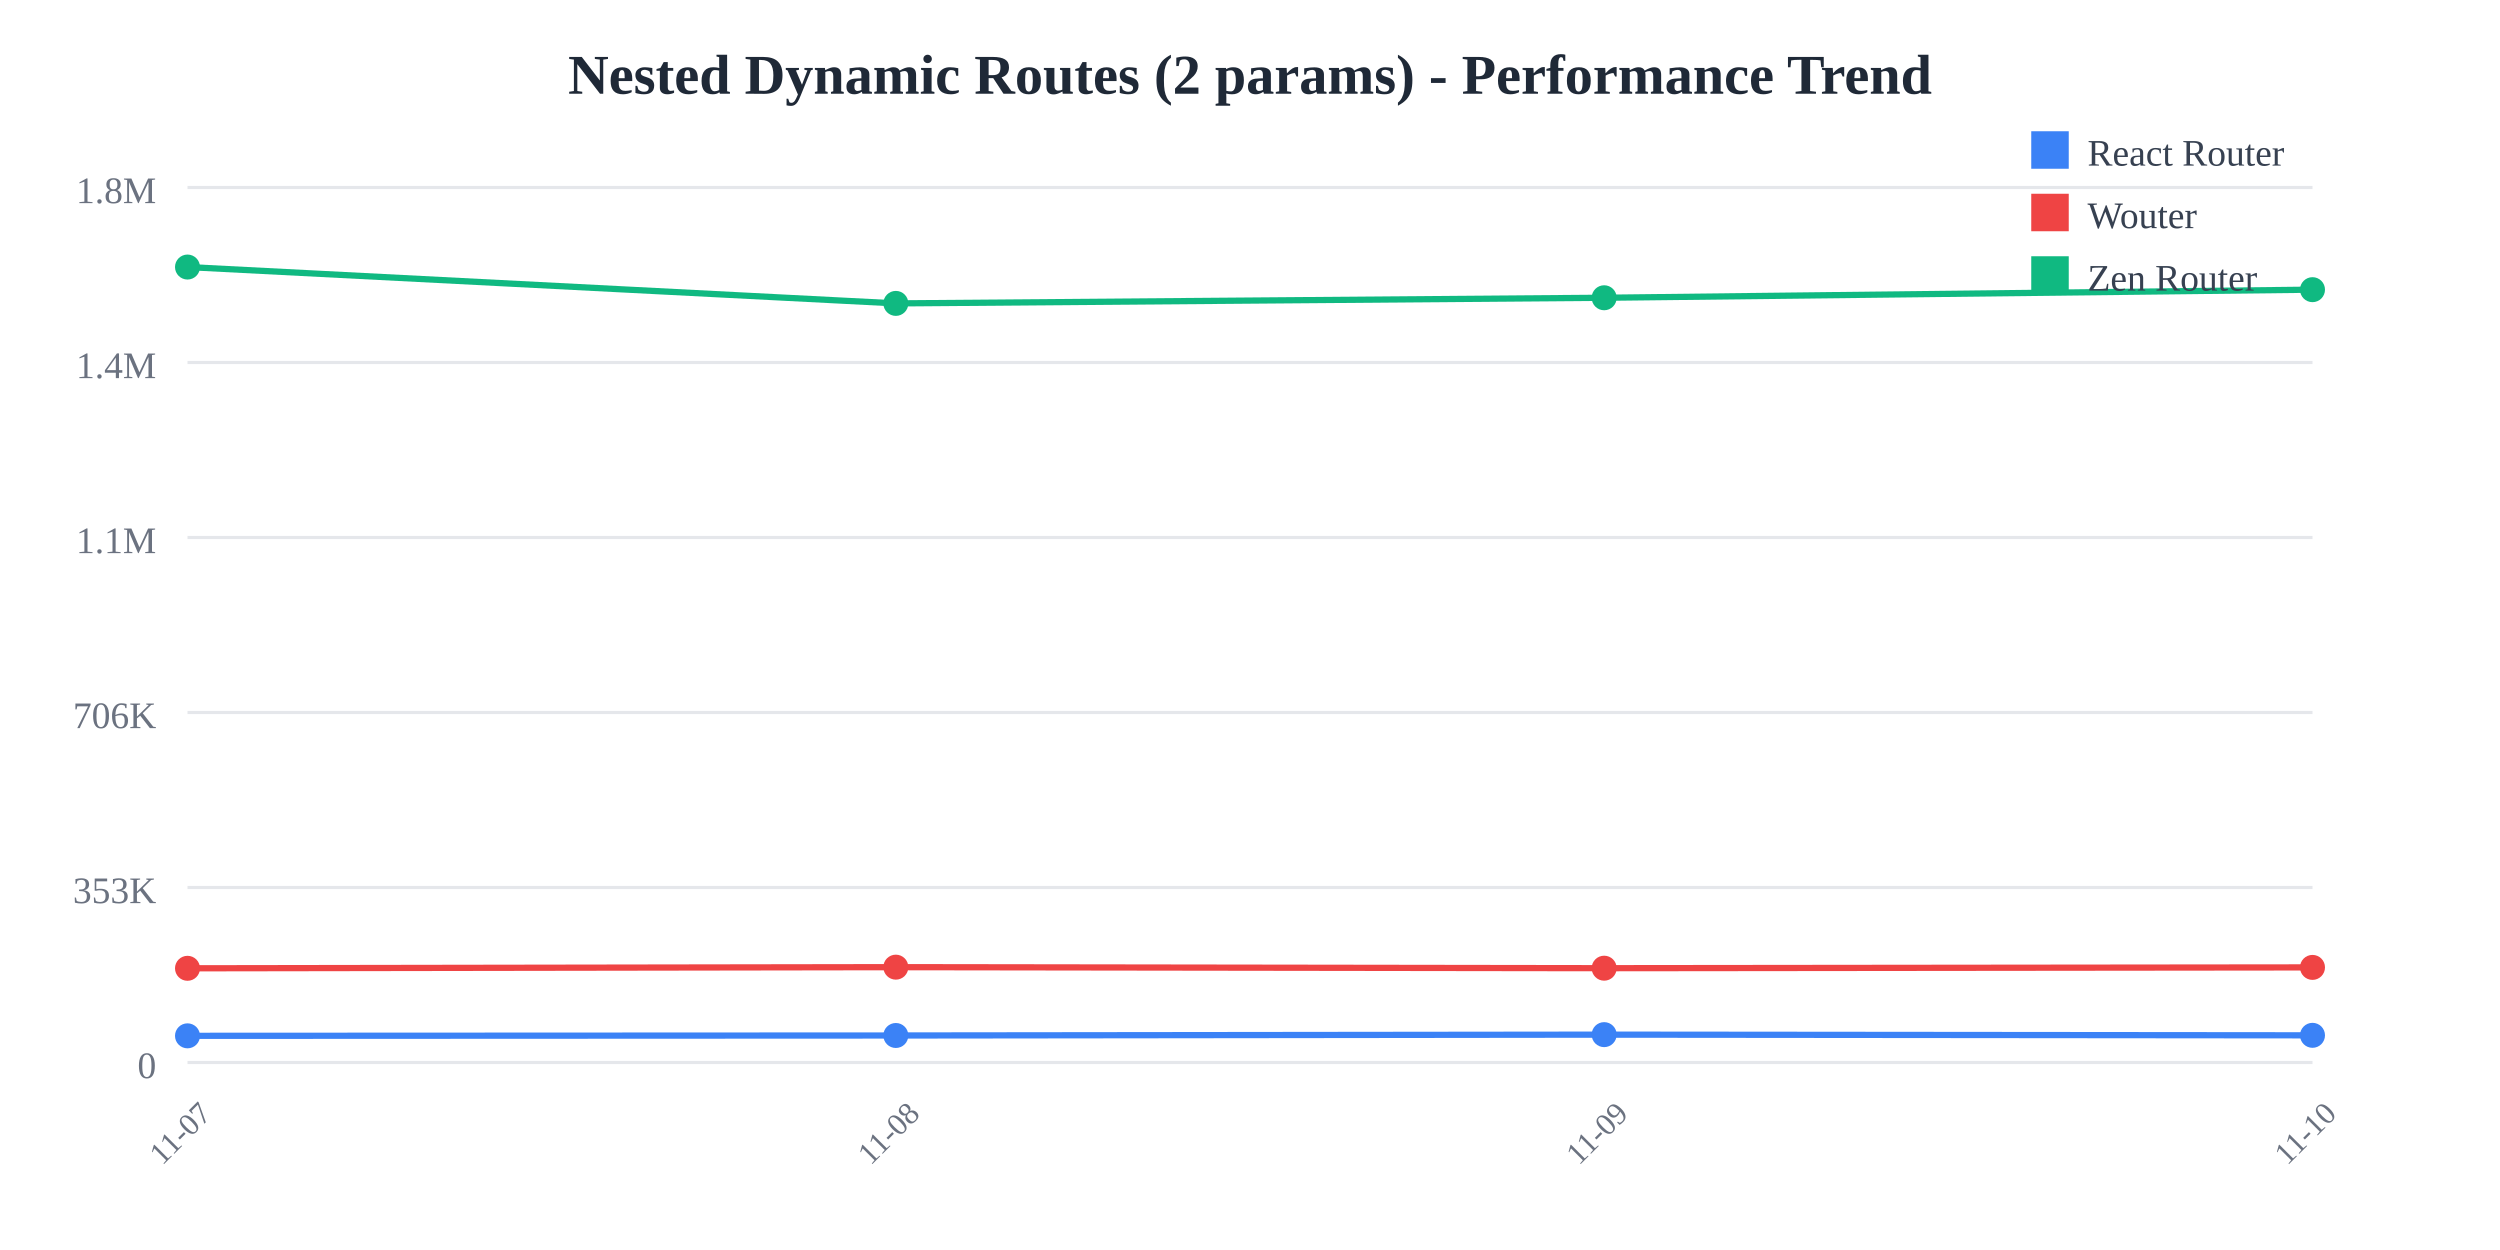
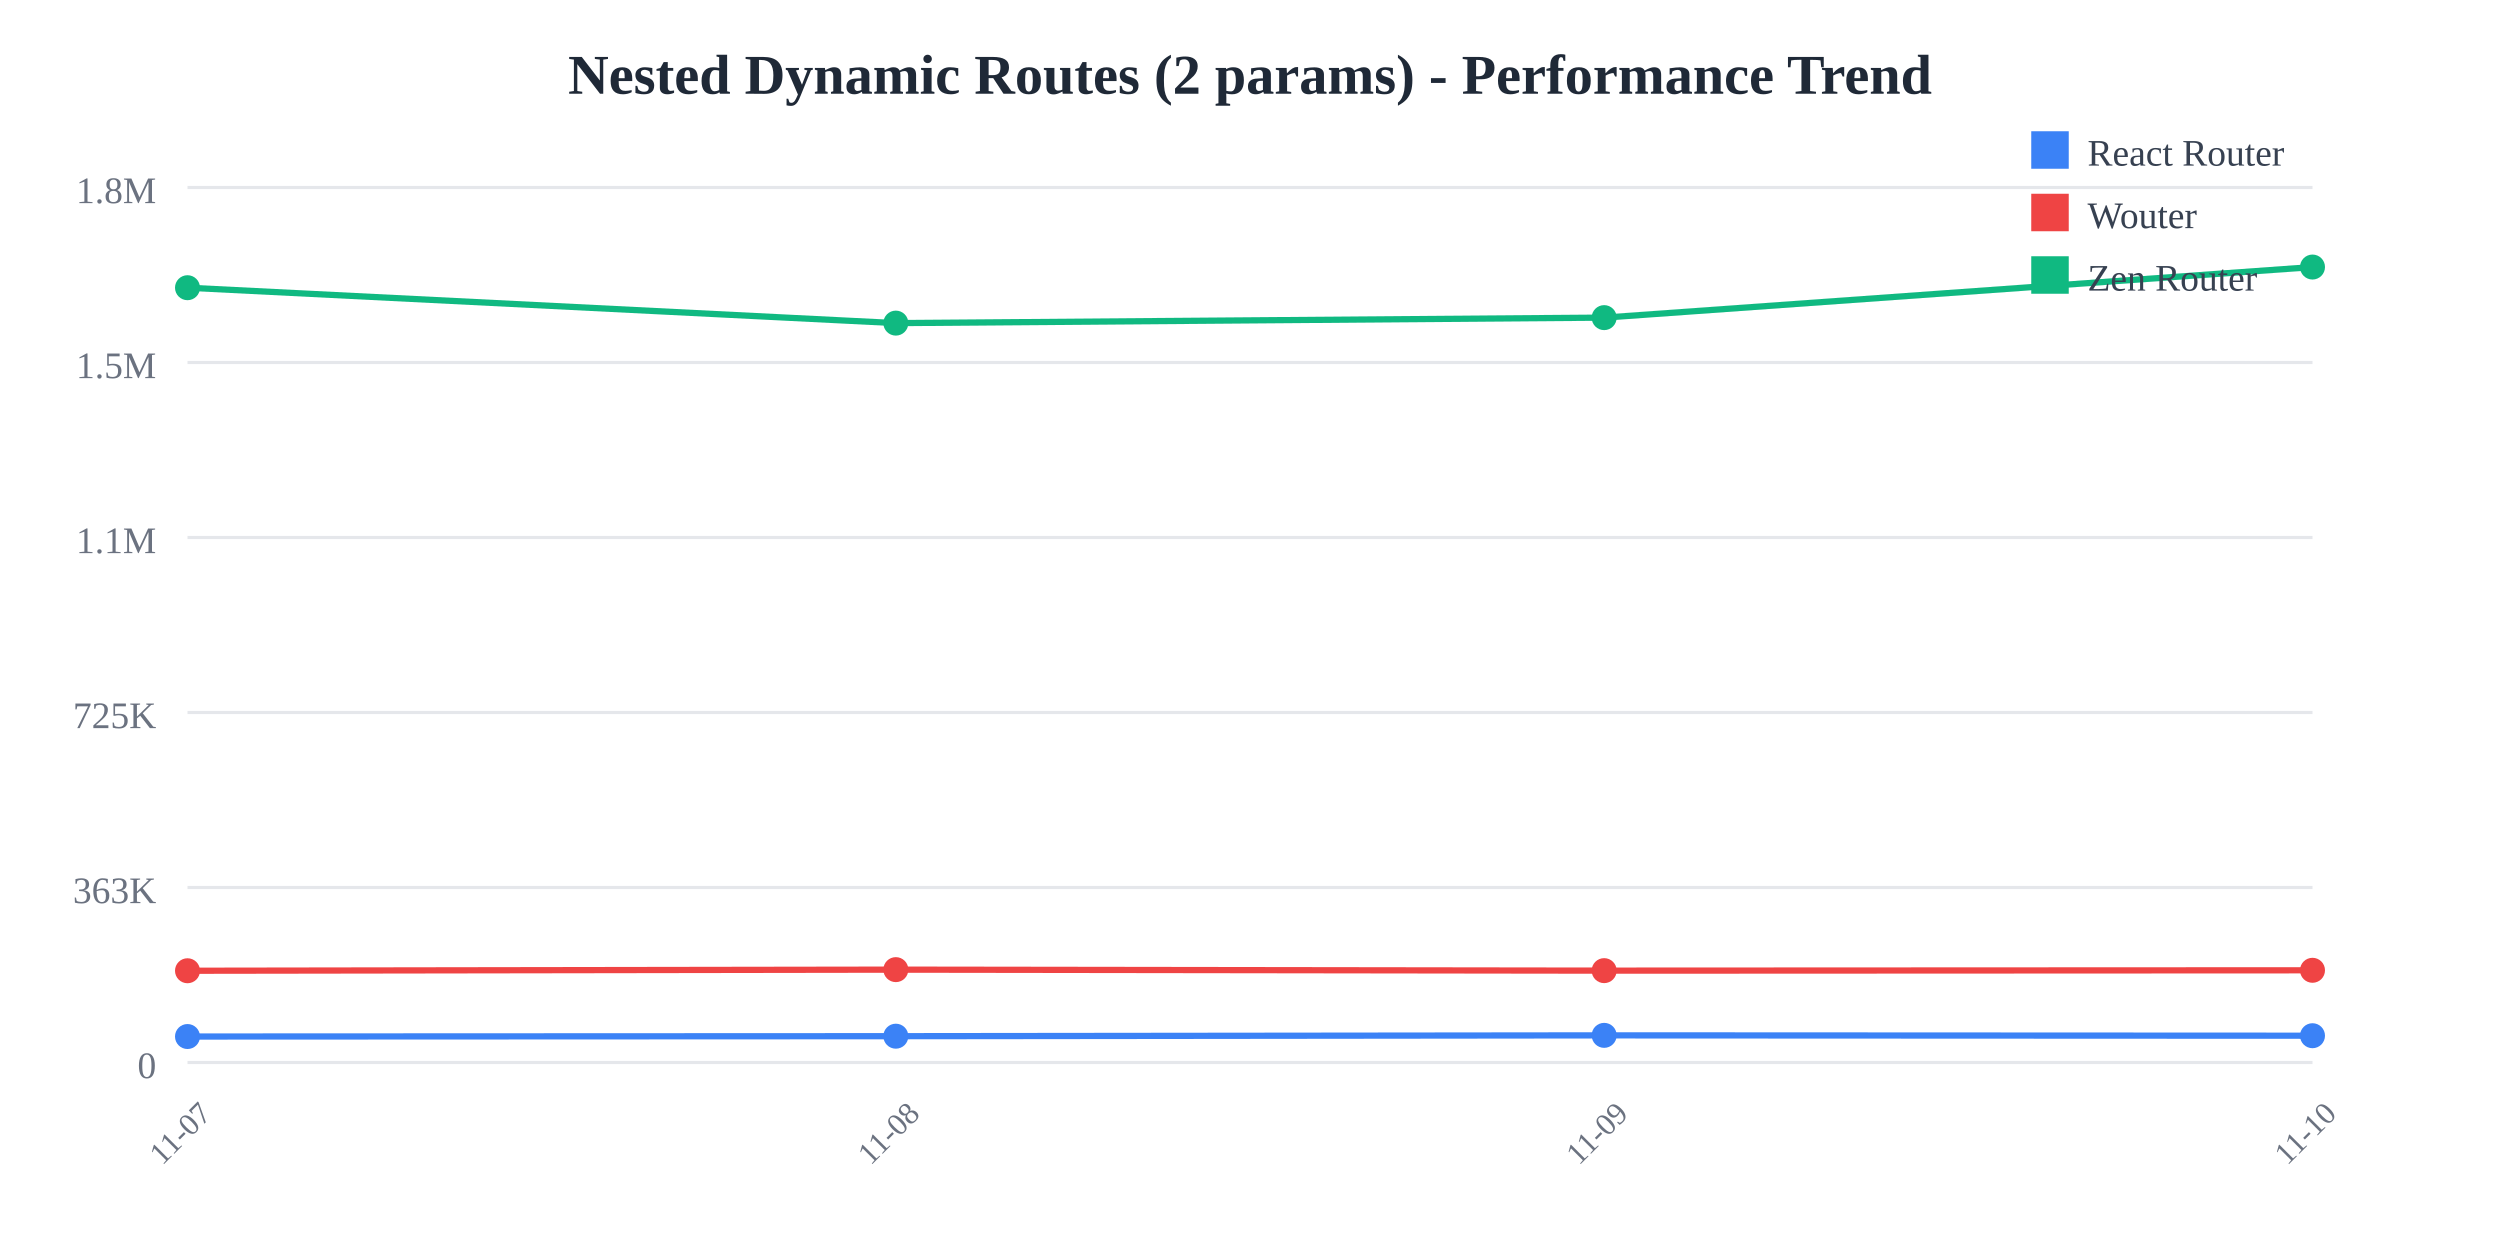
<svg xmlns="http://www.w3.org/2000/svg" width="800" height="400">
  <rect width="800" height="400" fill="white" />
  <text x="400" y="30" text-anchor="middle" font-size="18" font-weight="bold" fill="#1f2937">
    Nested Dynamic Routes (2 params) - Performance Trend
  </text>
  <line x1="60" y1="60" x2="740" y2="60" stroke="#e5e7eb" stroke-width="1" />
  <text x="50" y="65" text-anchor="end" font-size="12" fill="#6b7280">
    1.8M
  </text>
  <line x1="60" y1="116" x2="740" y2="116" stroke="#e5e7eb" stroke-width="1" />
  <text x="50" y="121" text-anchor="end" font-size="12" fill="#6b7280">
-     1.4M
+     1.5M
  </text>
  <line x1="60" y1="172" x2="740" y2="172" stroke="#e5e7eb" stroke-width="1" />
  <text x="50" y="177" text-anchor="end" font-size="12" fill="#6b7280">
    1.1M
  </text>
  <line x1="60" y1="228" x2="740" y2="228" stroke="#e5e7eb" stroke-width="1" />
  <text x="50" y="233" text-anchor="end" font-size="12" fill="#6b7280">
-     706K
+     725K
  </text>
  <line x1="60" y1="284" x2="740" y2="284" stroke="#e5e7eb" stroke-width="1" />
  <text x="50" y="289" text-anchor="end" font-size="12" fill="#6b7280">
-     353K
+     363K
  </text>
  <line x1="60" y1="340" x2="740" y2="340" stroke="#e5e7eb" stroke-width="1" />
  <text x="50" y="345" text-anchor="end" font-size="12" fill="#6b7280">
    0
  </text>
  <text x="60" y="365" text-anchor="middle" font-size="10" fill="#6b7280" transform="rotate(-45, 60, 365)">
    11-07
  </text>
  <text x="286.667" y="365" text-anchor="middle" font-size="10" fill="#6b7280" transform="rotate(-45, 286.6667, 365)">
    11-08
  </text>
  <text x="513.333" y="365" text-anchor="middle" font-size="10" fill="#6b7280" transform="rotate(-45, 513.3333, 365)">
    11-09
  </text>
  <text x="740" y="365" text-anchor="middle" font-size="10" fill="#6b7280" transform="rotate(-45, 740, 365)">
    11-10
  </text>
-   <polyline points="60,331.467 286.667,331.357 513.333,331.084 740,331.305" fill="none" stroke="#3b82f6" stroke-width="2" />
-   <circle cx="60" cy="331.467" r="4" fill="#3b82f6" />
-   <circle cx="286.667" cy="331.357" r="4" fill="#3b82f6" />
-   <circle cx="513.333" cy="331.084" r="4" fill="#3b82f6" />
-   <circle cx="740" cy="331.305" r="4" fill="#3b82f6" />
-   <polyline points="60,309.857 286.667,309.49 513.333,309.821 740,309.568" fill="none" stroke="#ef4444" stroke-width="2" />
-   <circle cx="60" cy="309.857" r="4" fill="#ef4444" />
-   <circle cx="286.667" cy="309.49" r="4" fill="#ef4444" />
-   <circle cx="513.333" cy="309.821" r="4" fill="#ef4444" />
-   <circle cx="740" cy="309.568" r="4" fill="#ef4444" />
-   <polyline points="60,85.455 286.667,97.087 513.333,95.284 740,92.694" fill="none" stroke="#10b981" stroke-width="2" />
-   <circle cx="60" cy="85.455" r="4" fill="#10b981" />
-   <circle cx="286.667" cy="97.087" r="4" fill="#10b981" />
-   <circle cx="513.333" cy="95.284" r="4" fill="#10b981" />
-   <circle cx="740" cy="92.694" r="4" fill="#10b981" />
+   <polyline points="60,331.689 286.667,331.581 513.333,331.315 740,331.429" fill="none" stroke="#3b82f6" stroke-width="2" />
+   <circle cx="60" cy="331.689" r="4" fill="#3b82f6" />
+   <circle cx="286.667" cy="331.581" r="4" fill="#3b82f6" />
+   <circle cx="513.333" cy="331.315" r="4" fill="#3b82f6" />
+   <circle cx="740" cy="331.429" r="4" fill="#3b82f6" />
+   <polyline points="60,310.64 286.667,310.282 513.333,310.605 740,310.495" fill="none" stroke="#ef4444" stroke-width="2" />
+   <circle cx="60" cy="310.64" r="4" fill="#ef4444" />
+   <circle cx="286.667" cy="310.282" r="4" fill="#ef4444" />
+   <circle cx="513.333" cy="310.605" r="4" fill="#ef4444" />
+   <circle cx="740" cy="310.495" r="4" fill="#ef4444" />
+   <polyline points="60,92.066 286.667,103.396 513.333,101.64 740,85.455" fill="none" stroke="#10b981" stroke-width="2" />
+   <circle cx="60" cy="92.066" r="4" fill="#10b981" />
+   <circle cx="286.667" cy="103.396" r="4" fill="#10b981" />
+   <circle cx="513.333" cy="101.64" r="4" fill="#10b981" />
+   <circle cx="740" cy="85.455" r="4" fill="#10b981" />
  <rect x="650" y="42" width="12" height="12" fill="#3b82f6" />
  <text x="668" y="53" font-size="12" fill="#374151">React Router</text>
  <rect x="650" y="62" width="12" height="12" fill="#ef4444" />
  <text x="668" y="73" font-size="12" fill="#374151">Wouter</text>
  <rect x="650" y="82" width="12" height="12" fill="#10b981" />
  <text x="668" y="93" font-size="12" fill="#374151">Zen Router</text>
</svg>
